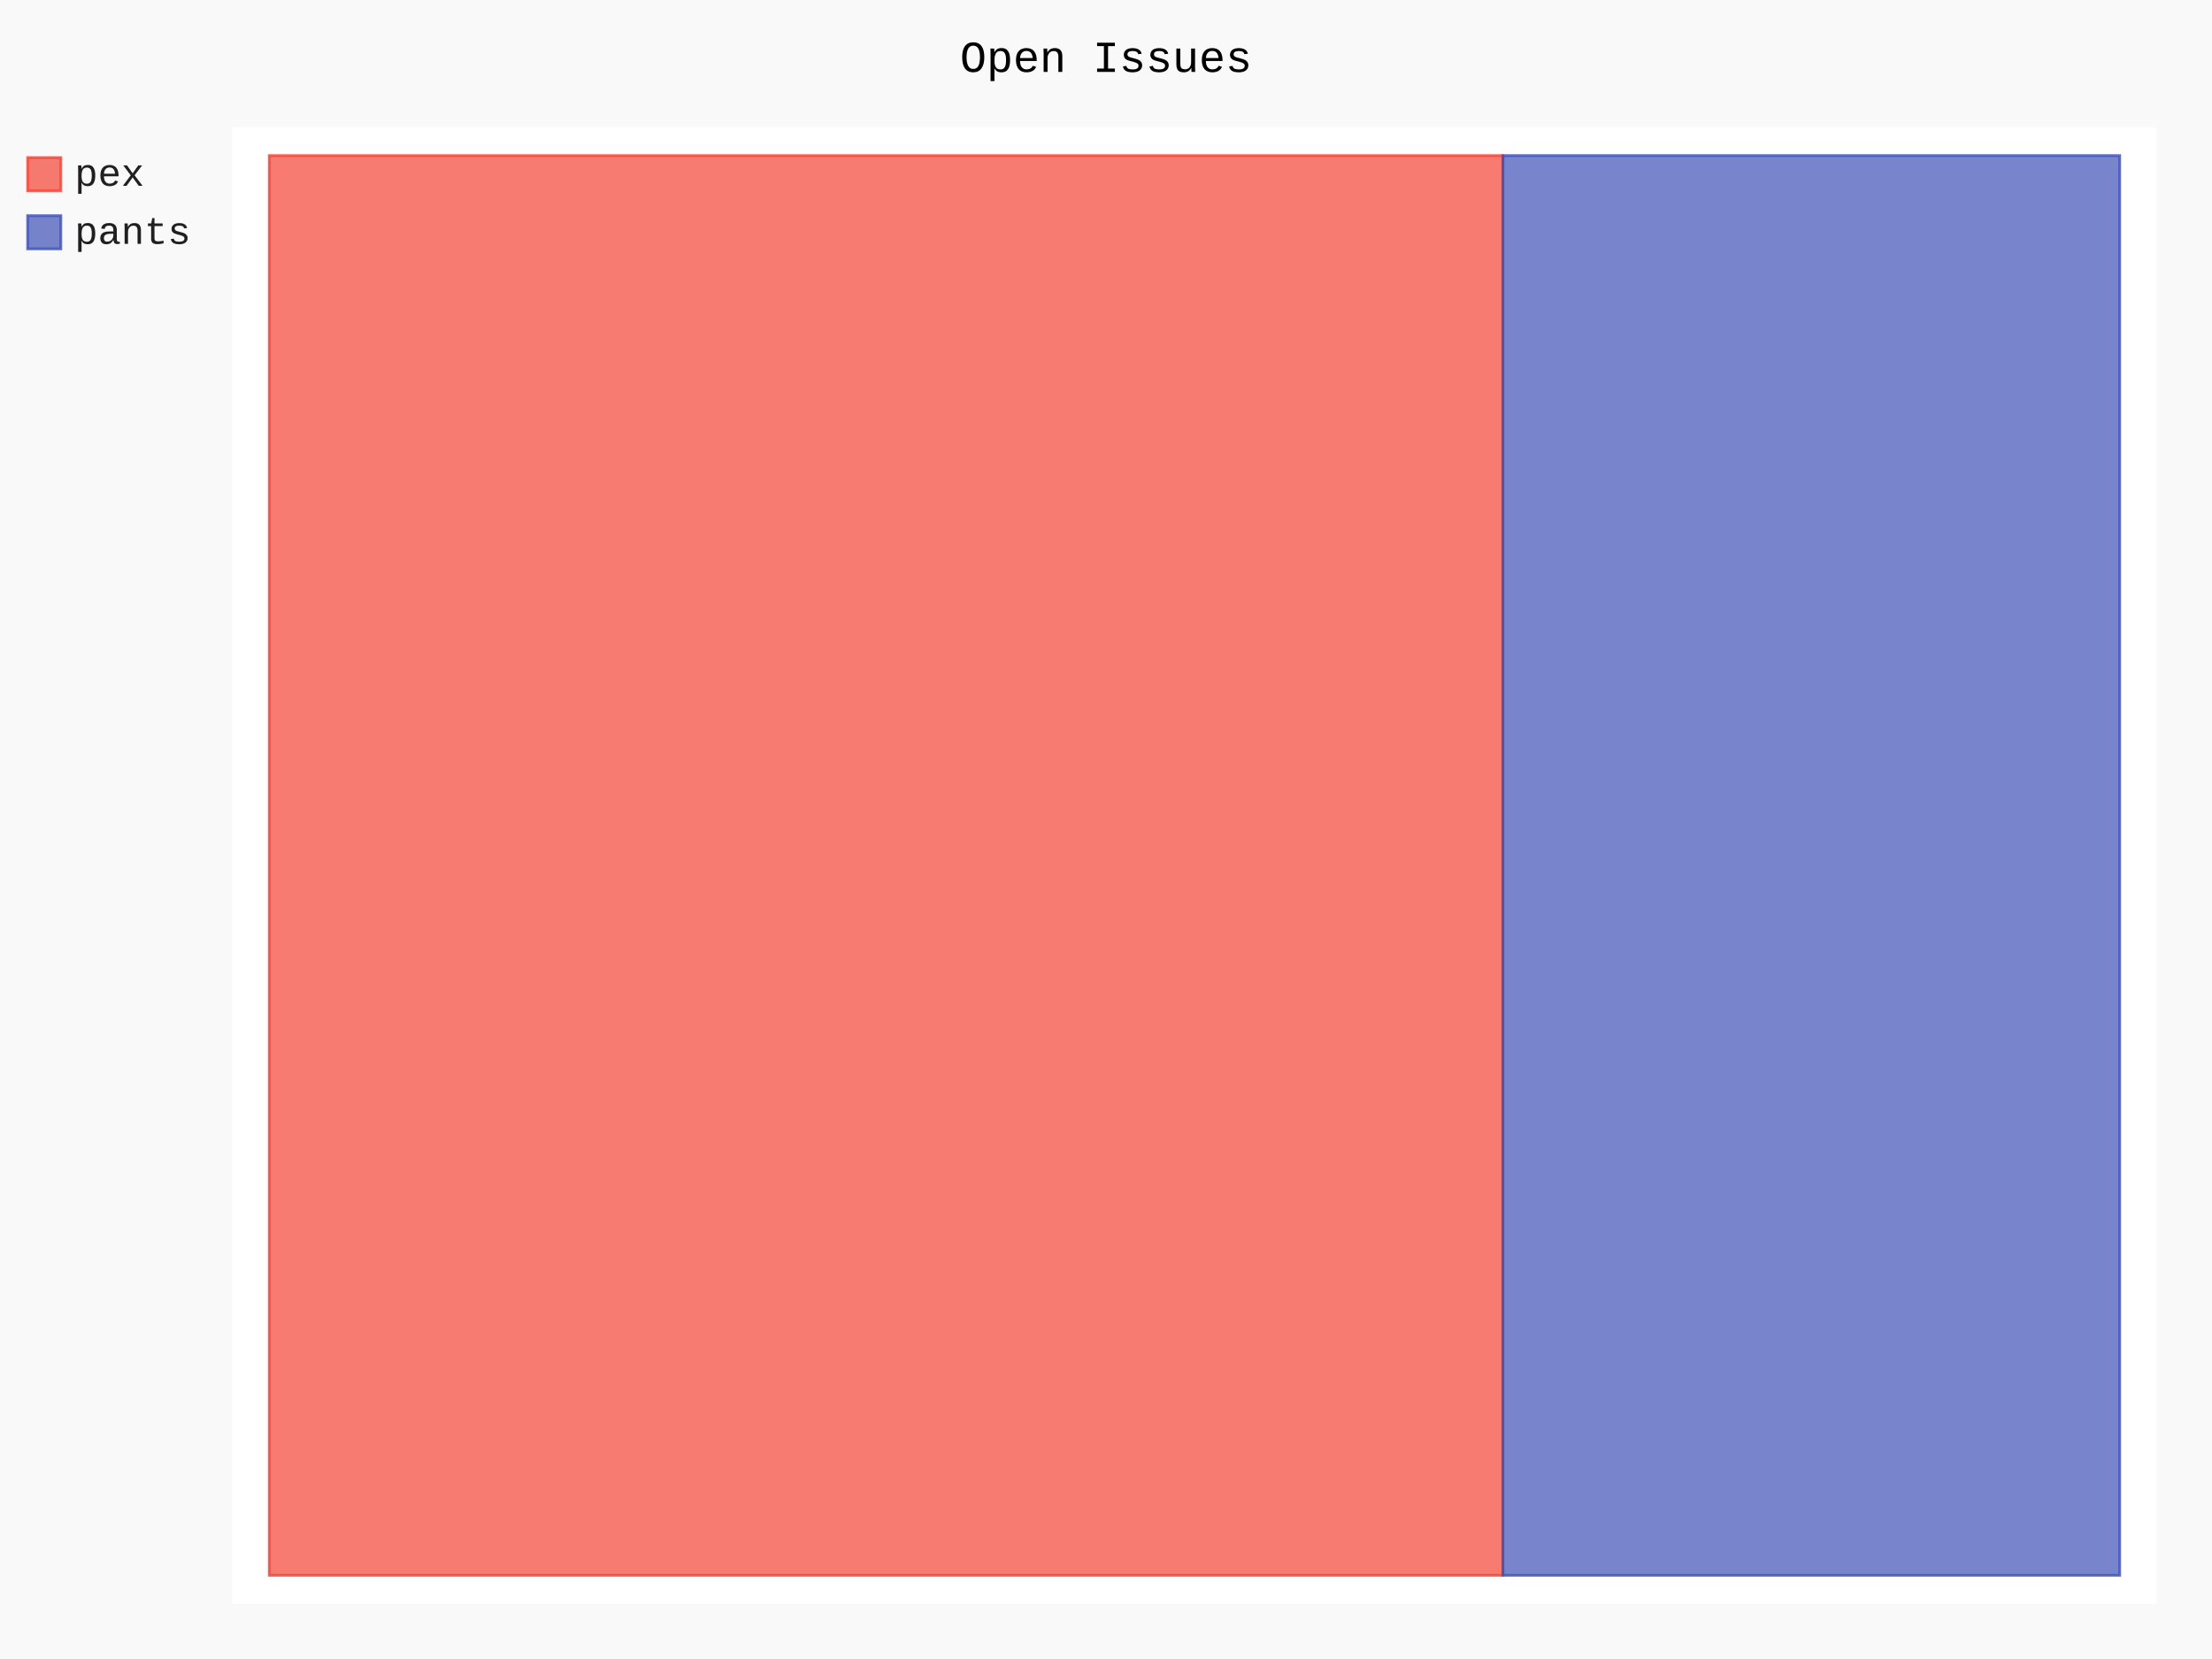
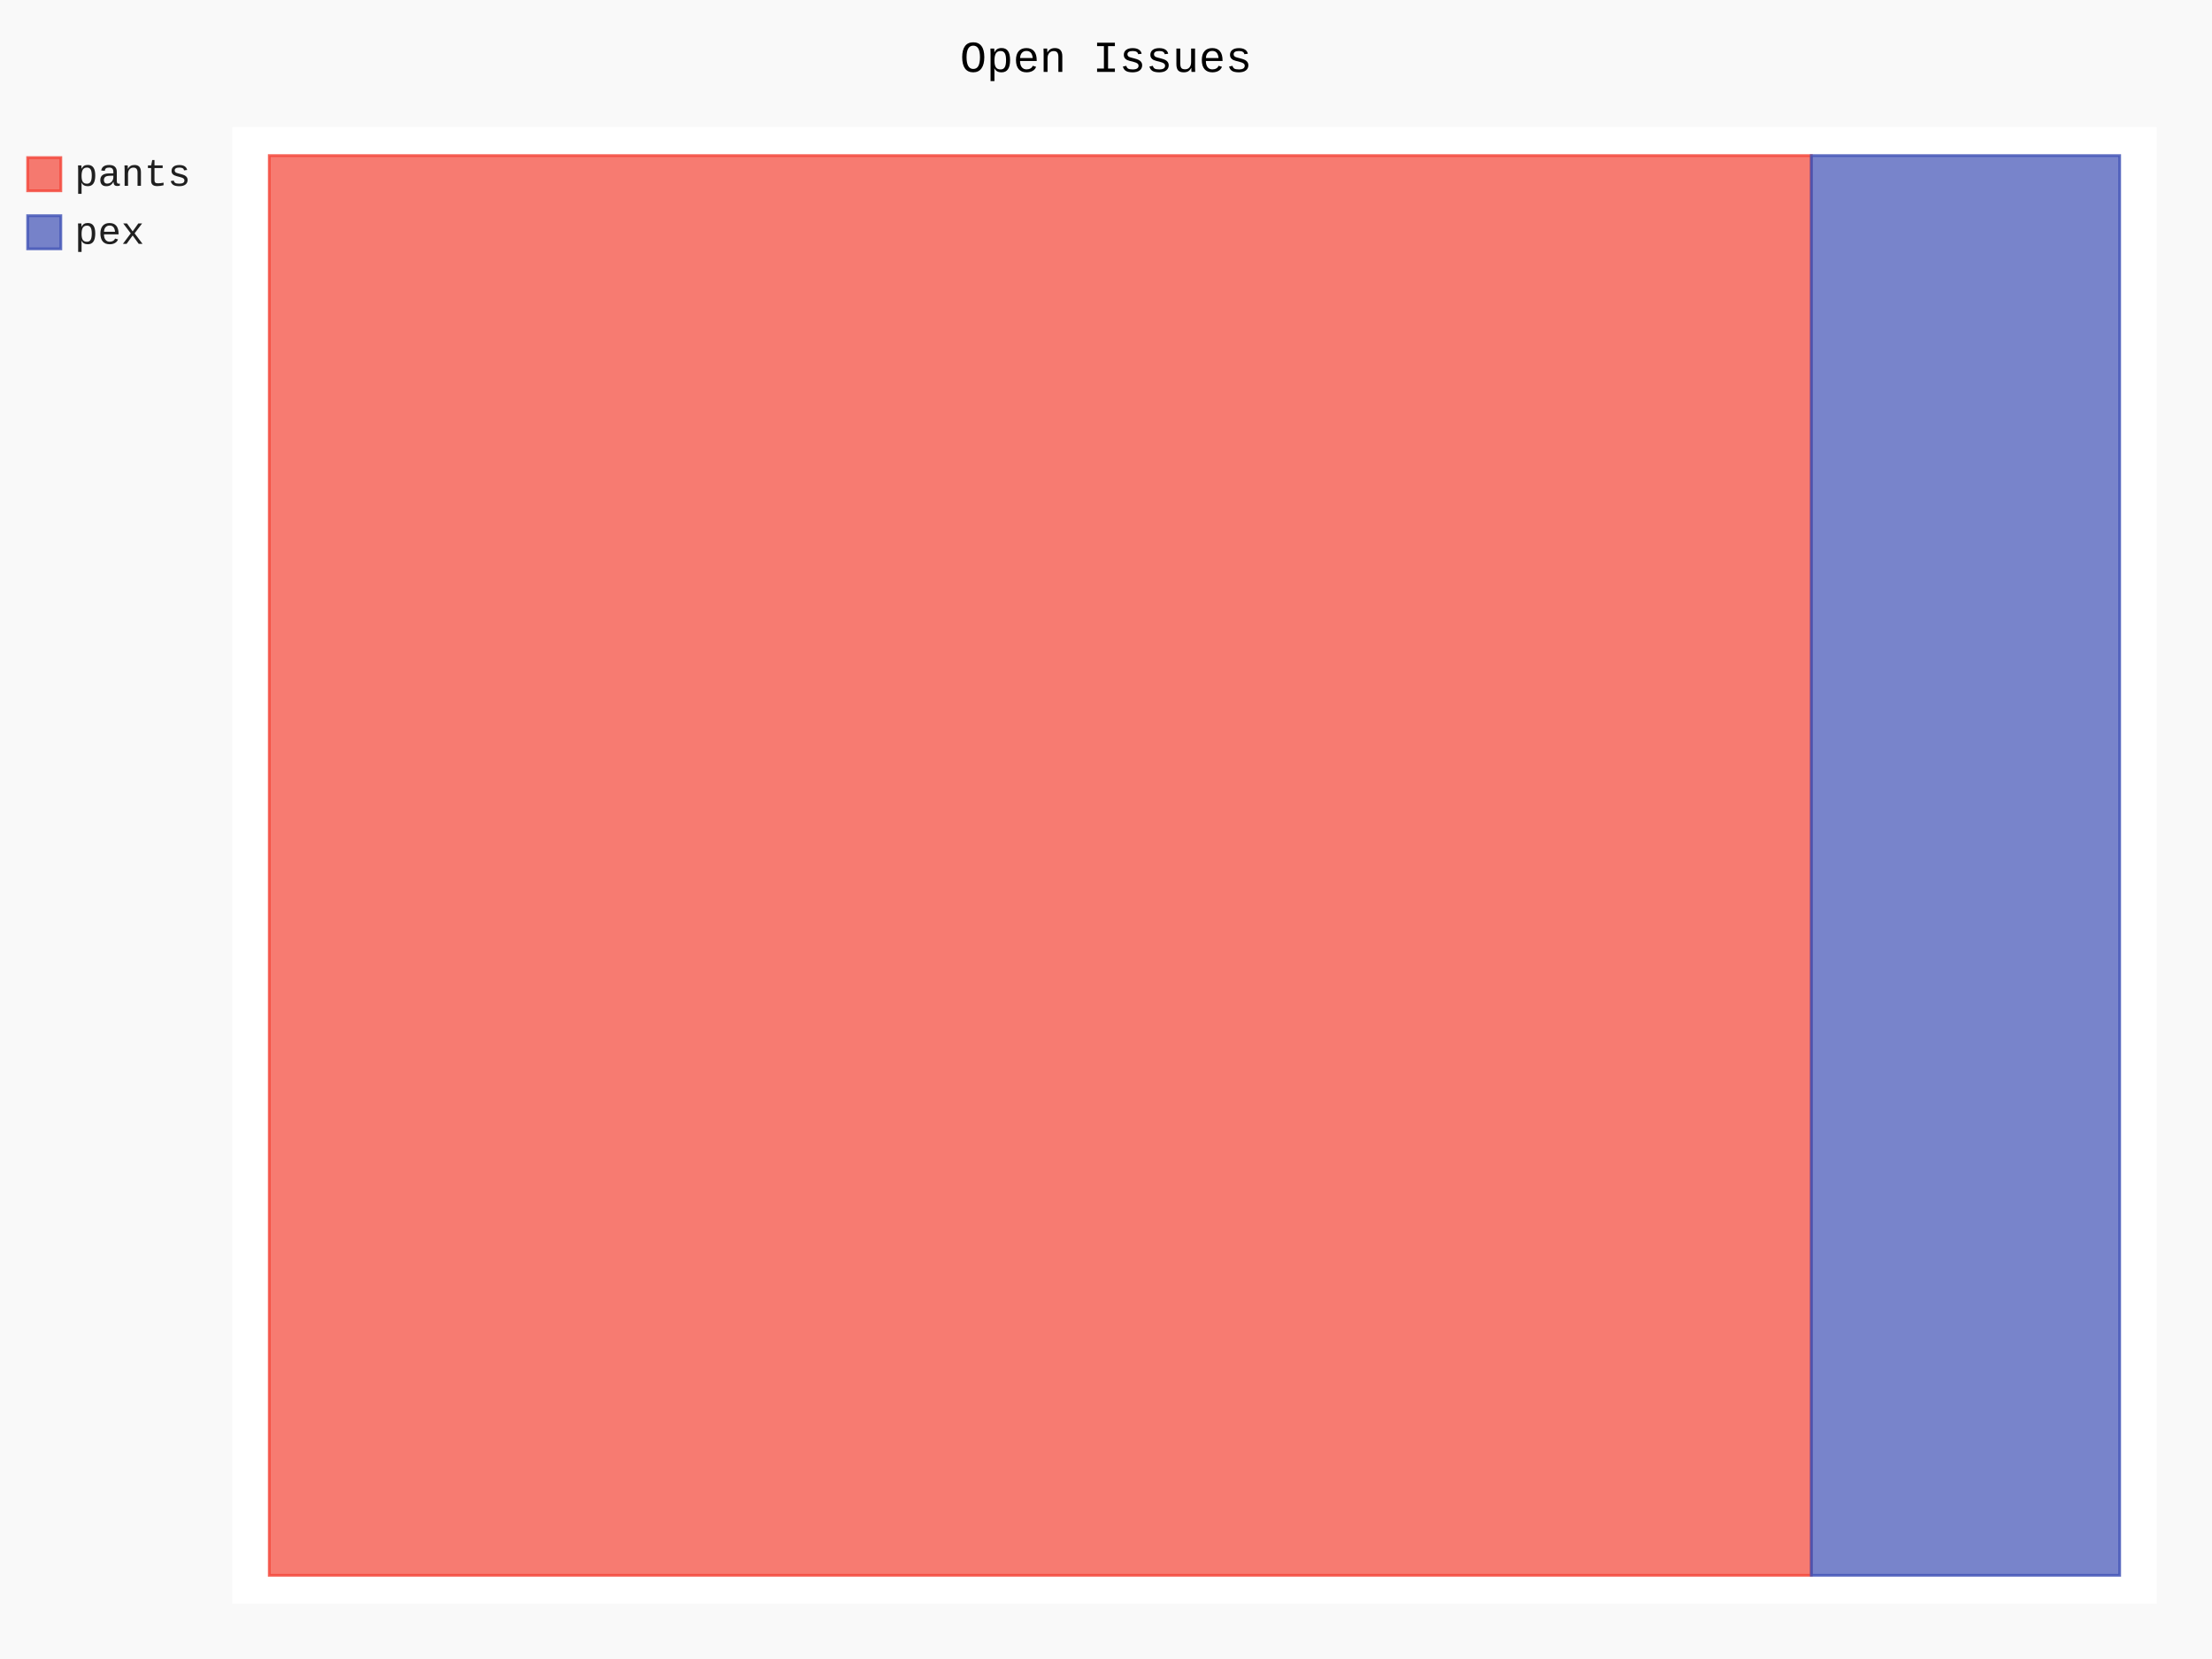
- <svg xmlns="http://www.w3.org/2000/svg" class="pygal-chart" id="chart-2e3a687e-dd41-4295-8095-9374603c1b6c" viewBox="0 0 800 600">
+ <svg xmlns="http://www.w3.org/2000/svg" class="pygal-chart" id="chart-b83abbdd-8b51-49a4-82d8-1bf5438822c1" viewBox="0 0 800 600">
  <defs>
-     <style type="text/css">#chart-2e3a687e-dd41-4295-8095-9374603c1b6c{-webkit-user-select:none;-webkit-font-smoothing:antialiased;font-family:Consolas,"Liberation Mono",Menlo,Courier,monospace}#chart-2e3a687e-dd41-4295-8095-9374603c1b6c .title{font-family:Consolas,"Liberation Mono",Menlo,Courier,monospace;font-size:16px}#chart-2e3a687e-dd41-4295-8095-9374603c1b6c .legends .legend text{font-family:Consolas,"Liberation Mono",Menlo,Courier,monospace;font-size:14px}#chart-2e3a687e-dd41-4295-8095-9374603c1b6c .axis text{font-family:Consolas,"Liberation Mono",Menlo,Courier,monospace;font-size:10px}#chart-2e3a687e-dd41-4295-8095-9374603c1b6c .axis text.major{font-family:Consolas,"Liberation Mono",Menlo,Courier,monospace;font-size:10px}#chart-2e3a687e-dd41-4295-8095-9374603c1b6c .text-overlay text.value{font-family:Consolas,"Liberation Mono",Menlo,Courier,monospace;font-size:16px}#chart-2e3a687e-dd41-4295-8095-9374603c1b6c .text-overlay text.label{font-family:Consolas,"Liberation Mono",Menlo,Courier,monospace;font-size:10px}#chart-2e3a687e-dd41-4295-8095-9374603c1b6c .tooltip{font-family:Consolas,"Liberation Mono",Menlo,Courier,monospace;font-size:14px}#chart-2e3a687e-dd41-4295-8095-9374603c1b6c text.no_data{font-family:Consolas,"Liberation Mono",Menlo,Courier,monospace;font-size:64px}
- #chart-2e3a687e-dd41-4295-8095-9374603c1b6c{background-color:rgba(249,249,249,1)}#chart-2e3a687e-dd41-4295-8095-9374603c1b6c path,#chart-2e3a687e-dd41-4295-8095-9374603c1b6c line,#chart-2e3a687e-dd41-4295-8095-9374603c1b6c rect,#chart-2e3a687e-dd41-4295-8095-9374603c1b6c circle{-webkit-transition:150ms;-moz-transition:150ms;transition:150ms}#chart-2e3a687e-dd41-4295-8095-9374603c1b6c .graph &gt; .background{fill:rgba(249,249,249,1)}#chart-2e3a687e-dd41-4295-8095-9374603c1b6c .plot &gt; .background{fill:rgba(255,255,255,1)}#chart-2e3a687e-dd41-4295-8095-9374603c1b6c .graph{fill:rgba(0,0,0,.87)}#chart-2e3a687e-dd41-4295-8095-9374603c1b6c text.no_data{fill:rgba(0,0,0,1)}#chart-2e3a687e-dd41-4295-8095-9374603c1b6c .title{fill:rgba(0,0,0,1)}#chart-2e3a687e-dd41-4295-8095-9374603c1b6c .legends .legend text{fill:rgba(0,0,0,.87)}#chart-2e3a687e-dd41-4295-8095-9374603c1b6c .legends .legend:hover text{fill:rgba(0,0,0,1)}#chart-2e3a687e-dd41-4295-8095-9374603c1b6c .axis .line{stroke:rgba(0,0,0,1)}#chart-2e3a687e-dd41-4295-8095-9374603c1b6c .axis .guide.line{stroke:rgba(0,0,0,.54)}#chart-2e3a687e-dd41-4295-8095-9374603c1b6c .axis .major.line{stroke:rgba(0,0,0,.87)}#chart-2e3a687e-dd41-4295-8095-9374603c1b6c .axis text.major{fill:rgba(0,0,0,1)}#chart-2e3a687e-dd41-4295-8095-9374603c1b6c .axis.y .guides:hover .guide.line,#chart-2e3a687e-dd41-4295-8095-9374603c1b6c .line-graph .axis.x .guides:hover .guide.line,#chart-2e3a687e-dd41-4295-8095-9374603c1b6c .stackedline-graph .axis.x .guides:hover .guide.line,#chart-2e3a687e-dd41-4295-8095-9374603c1b6c .xy-graph .axis.x .guides:hover .guide.line{stroke:rgba(0,0,0,1)}#chart-2e3a687e-dd41-4295-8095-9374603c1b6c .axis .guides:hover text{fill:rgba(0,0,0,1)}#chart-2e3a687e-dd41-4295-8095-9374603c1b6c .reactive{fill-opacity:.7;stroke-opacity:.8}#chart-2e3a687e-dd41-4295-8095-9374603c1b6c .ci{stroke:rgba(0,0,0,.87)}#chart-2e3a687e-dd41-4295-8095-9374603c1b6c .reactive.active,#chart-2e3a687e-dd41-4295-8095-9374603c1b6c .active .reactive{fill-opacity:.8;stroke-opacity:.9;stroke-width:4}#chart-2e3a687e-dd41-4295-8095-9374603c1b6c .ci .reactive.active{stroke-width:1.5}#chart-2e3a687e-dd41-4295-8095-9374603c1b6c .series text{fill:rgba(0,0,0,1)}#chart-2e3a687e-dd41-4295-8095-9374603c1b6c .tooltip rect{fill:rgba(255,255,255,1);stroke:rgba(0,0,0,1);-webkit-transition:opacity 150ms;-moz-transition:opacity 150ms;transition:opacity 150ms}#chart-2e3a687e-dd41-4295-8095-9374603c1b6c .tooltip .label{fill:rgba(0,0,0,.87)}#chart-2e3a687e-dd41-4295-8095-9374603c1b6c .tooltip .label{fill:rgba(0,0,0,.87)}#chart-2e3a687e-dd41-4295-8095-9374603c1b6c .tooltip .legend{font-size:.8em;fill:rgba(0,0,0,.54)}#chart-2e3a687e-dd41-4295-8095-9374603c1b6c .tooltip .x_label{font-size:.6em;fill:rgba(0,0,0,1)}#chart-2e3a687e-dd41-4295-8095-9374603c1b6c .tooltip .xlink{font-size:.5em;text-decoration:underline}#chart-2e3a687e-dd41-4295-8095-9374603c1b6c .tooltip .value{font-size:1.5em}#chart-2e3a687e-dd41-4295-8095-9374603c1b6c .bound{font-size:.5em}#chart-2e3a687e-dd41-4295-8095-9374603c1b6c .max-value{font-size:.75em;fill:rgba(0,0,0,.54)}#chart-2e3a687e-dd41-4295-8095-9374603c1b6c .map-element{fill:rgba(255,255,255,1);stroke:rgba(0,0,0,.54) !important}#chart-2e3a687e-dd41-4295-8095-9374603c1b6c .map-element .reactive{fill-opacity:inherit;stroke-opacity:inherit}#chart-2e3a687e-dd41-4295-8095-9374603c1b6c .color-0,#chart-2e3a687e-dd41-4295-8095-9374603c1b6c .color-0 a:visited{stroke:#F44336;fill:#F44336}#chart-2e3a687e-dd41-4295-8095-9374603c1b6c .color-1,#chart-2e3a687e-dd41-4295-8095-9374603c1b6c .color-1 a:visited{stroke:#3F51B5;fill:#3F51B5}#chart-2e3a687e-dd41-4295-8095-9374603c1b6c .text-overlay .color-0 text{fill:black}#chart-2e3a687e-dd41-4295-8095-9374603c1b6c .text-overlay .color-1 text{fill:black}
- #chart-2e3a687e-dd41-4295-8095-9374603c1b6c text.no_data{text-anchor:middle}#chart-2e3a687e-dd41-4295-8095-9374603c1b6c .guide.line{fill:none}#chart-2e3a687e-dd41-4295-8095-9374603c1b6c .centered{text-anchor:middle}#chart-2e3a687e-dd41-4295-8095-9374603c1b6c .title{text-anchor:middle}#chart-2e3a687e-dd41-4295-8095-9374603c1b6c .legends .legend text{fill-opacity:1}#chart-2e3a687e-dd41-4295-8095-9374603c1b6c .axis.x text{text-anchor:middle}#chart-2e3a687e-dd41-4295-8095-9374603c1b6c .axis.x:not(.web) text[transform]{text-anchor:start}#chart-2e3a687e-dd41-4295-8095-9374603c1b6c .axis.x:not(.web) text[transform].backwards{text-anchor:end}#chart-2e3a687e-dd41-4295-8095-9374603c1b6c .axis.y text{text-anchor:end}#chart-2e3a687e-dd41-4295-8095-9374603c1b6c .axis.y text[transform].backwards{text-anchor:start}#chart-2e3a687e-dd41-4295-8095-9374603c1b6c .axis.y2 text{text-anchor:start}#chart-2e3a687e-dd41-4295-8095-9374603c1b6c .axis.y2 text[transform].backwards{text-anchor:end}#chart-2e3a687e-dd41-4295-8095-9374603c1b6c .axis .guide.line{stroke-dasharray:4,4}#chart-2e3a687e-dd41-4295-8095-9374603c1b6c .axis .major.guide.line{stroke-dasharray:6,6}#chart-2e3a687e-dd41-4295-8095-9374603c1b6c .horizontal .axis.y .guide.line,#chart-2e3a687e-dd41-4295-8095-9374603c1b6c .horizontal .axis.y2 .guide.line,#chart-2e3a687e-dd41-4295-8095-9374603c1b6c .vertical .axis.x .guide.line{opacity:0}#chart-2e3a687e-dd41-4295-8095-9374603c1b6c .horizontal .axis.always_show .guide.line,#chart-2e3a687e-dd41-4295-8095-9374603c1b6c .vertical .axis.always_show .guide.line{opacity:1 !important}#chart-2e3a687e-dd41-4295-8095-9374603c1b6c .axis.y .guides:hover .guide.line,#chart-2e3a687e-dd41-4295-8095-9374603c1b6c .axis.y2 .guides:hover .guide.line,#chart-2e3a687e-dd41-4295-8095-9374603c1b6c .axis.x .guides:hover .guide.line{opacity:1}#chart-2e3a687e-dd41-4295-8095-9374603c1b6c .axis .guides:hover text{opacity:1}#chart-2e3a687e-dd41-4295-8095-9374603c1b6c .nofill{fill:none}#chart-2e3a687e-dd41-4295-8095-9374603c1b6c .subtle-fill{fill-opacity:.2}#chart-2e3a687e-dd41-4295-8095-9374603c1b6c .dot{stroke-width:1px;fill-opacity:1}#chart-2e3a687e-dd41-4295-8095-9374603c1b6c .dot.active{stroke-width:5px}#chart-2e3a687e-dd41-4295-8095-9374603c1b6c .dot.negative{fill:transparent}#chart-2e3a687e-dd41-4295-8095-9374603c1b6c text,#chart-2e3a687e-dd41-4295-8095-9374603c1b6c tspan{stroke:none !important}#chart-2e3a687e-dd41-4295-8095-9374603c1b6c .series text.active{opacity:1}#chart-2e3a687e-dd41-4295-8095-9374603c1b6c .tooltip rect{fill-opacity:.95;stroke-width:.5}#chart-2e3a687e-dd41-4295-8095-9374603c1b6c .tooltip text{fill-opacity:1}#chart-2e3a687e-dd41-4295-8095-9374603c1b6c .showable{visibility:hidden}#chart-2e3a687e-dd41-4295-8095-9374603c1b6c .showable.shown{visibility:visible}#chart-2e3a687e-dd41-4295-8095-9374603c1b6c .gauge-background{fill:rgba(229,229,229,1);stroke:none}#chart-2e3a687e-dd41-4295-8095-9374603c1b6c .bg-lines{stroke:rgba(249,249,249,1);stroke-width:2px}</style>
+     <style type="text/css">#chart-b83abbdd-8b51-49a4-82d8-1bf5438822c1{-webkit-user-select:none;-webkit-font-smoothing:antialiased;font-family:Consolas,"Liberation Mono",Menlo,Courier,monospace}#chart-b83abbdd-8b51-49a4-82d8-1bf5438822c1 .title{font-family:Consolas,"Liberation Mono",Menlo,Courier,monospace;font-size:16px}#chart-b83abbdd-8b51-49a4-82d8-1bf5438822c1 .legends .legend text{font-family:Consolas,"Liberation Mono",Menlo,Courier,monospace;font-size:14px}#chart-b83abbdd-8b51-49a4-82d8-1bf5438822c1 .axis text{font-family:Consolas,"Liberation Mono",Menlo,Courier,monospace;font-size:10px}#chart-b83abbdd-8b51-49a4-82d8-1bf5438822c1 .axis text.major{font-family:Consolas,"Liberation Mono",Menlo,Courier,monospace;font-size:10px}#chart-b83abbdd-8b51-49a4-82d8-1bf5438822c1 .text-overlay text.value{font-family:Consolas,"Liberation Mono",Menlo,Courier,monospace;font-size:16px}#chart-b83abbdd-8b51-49a4-82d8-1bf5438822c1 .text-overlay text.label{font-family:Consolas,"Liberation Mono",Menlo,Courier,monospace;font-size:10px}#chart-b83abbdd-8b51-49a4-82d8-1bf5438822c1 .tooltip{font-family:Consolas,"Liberation Mono",Menlo,Courier,monospace;font-size:14px}#chart-b83abbdd-8b51-49a4-82d8-1bf5438822c1 text.no_data{font-family:Consolas,"Liberation Mono",Menlo,Courier,monospace;font-size:64px}
+ #chart-b83abbdd-8b51-49a4-82d8-1bf5438822c1{background-color:rgba(249,249,249,1)}#chart-b83abbdd-8b51-49a4-82d8-1bf5438822c1 path,#chart-b83abbdd-8b51-49a4-82d8-1bf5438822c1 line,#chart-b83abbdd-8b51-49a4-82d8-1bf5438822c1 rect,#chart-b83abbdd-8b51-49a4-82d8-1bf5438822c1 circle{-webkit-transition:150ms;-moz-transition:150ms;transition:150ms}#chart-b83abbdd-8b51-49a4-82d8-1bf5438822c1 .graph &gt; .background{fill:rgba(249,249,249,1)}#chart-b83abbdd-8b51-49a4-82d8-1bf5438822c1 .plot &gt; .background{fill:rgba(255,255,255,1)}#chart-b83abbdd-8b51-49a4-82d8-1bf5438822c1 .graph{fill:rgba(0,0,0,.87)}#chart-b83abbdd-8b51-49a4-82d8-1bf5438822c1 text.no_data{fill:rgba(0,0,0,1)}#chart-b83abbdd-8b51-49a4-82d8-1bf5438822c1 .title{fill:rgba(0,0,0,1)}#chart-b83abbdd-8b51-49a4-82d8-1bf5438822c1 .legends .legend text{fill:rgba(0,0,0,.87)}#chart-b83abbdd-8b51-49a4-82d8-1bf5438822c1 .legends .legend:hover text{fill:rgba(0,0,0,1)}#chart-b83abbdd-8b51-49a4-82d8-1bf5438822c1 .axis .line{stroke:rgba(0,0,0,1)}#chart-b83abbdd-8b51-49a4-82d8-1bf5438822c1 .axis .guide.line{stroke:rgba(0,0,0,.54)}#chart-b83abbdd-8b51-49a4-82d8-1bf5438822c1 .axis .major.line{stroke:rgba(0,0,0,.87)}#chart-b83abbdd-8b51-49a4-82d8-1bf5438822c1 .axis text.major{fill:rgba(0,0,0,1)}#chart-b83abbdd-8b51-49a4-82d8-1bf5438822c1 .axis.y .guides:hover .guide.line,#chart-b83abbdd-8b51-49a4-82d8-1bf5438822c1 .line-graph .axis.x .guides:hover .guide.line,#chart-b83abbdd-8b51-49a4-82d8-1bf5438822c1 .stackedline-graph .axis.x .guides:hover .guide.line,#chart-b83abbdd-8b51-49a4-82d8-1bf5438822c1 .xy-graph .axis.x .guides:hover .guide.line{stroke:rgba(0,0,0,1)}#chart-b83abbdd-8b51-49a4-82d8-1bf5438822c1 .axis .guides:hover text{fill:rgba(0,0,0,1)}#chart-b83abbdd-8b51-49a4-82d8-1bf5438822c1 .reactive{fill-opacity:.7;stroke-opacity:.8}#chart-b83abbdd-8b51-49a4-82d8-1bf5438822c1 .ci{stroke:rgba(0,0,0,.87)}#chart-b83abbdd-8b51-49a4-82d8-1bf5438822c1 .reactive.active,#chart-b83abbdd-8b51-49a4-82d8-1bf5438822c1 .active .reactive{fill-opacity:.8;stroke-opacity:.9;stroke-width:4}#chart-b83abbdd-8b51-49a4-82d8-1bf5438822c1 .ci .reactive.active{stroke-width:1.5}#chart-b83abbdd-8b51-49a4-82d8-1bf5438822c1 .series text{fill:rgba(0,0,0,1)}#chart-b83abbdd-8b51-49a4-82d8-1bf5438822c1 .tooltip rect{fill:rgba(255,255,255,1);stroke:rgba(0,0,0,1);-webkit-transition:opacity 150ms;-moz-transition:opacity 150ms;transition:opacity 150ms}#chart-b83abbdd-8b51-49a4-82d8-1bf5438822c1 .tooltip .label{fill:rgba(0,0,0,.87)}#chart-b83abbdd-8b51-49a4-82d8-1bf5438822c1 .tooltip .label{fill:rgba(0,0,0,.87)}#chart-b83abbdd-8b51-49a4-82d8-1bf5438822c1 .tooltip .legend{font-size:.8em;fill:rgba(0,0,0,.54)}#chart-b83abbdd-8b51-49a4-82d8-1bf5438822c1 .tooltip .x_label{font-size:.6em;fill:rgba(0,0,0,1)}#chart-b83abbdd-8b51-49a4-82d8-1bf5438822c1 .tooltip .xlink{font-size:.5em;text-decoration:underline}#chart-b83abbdd-8b51-49a4-82d8-1bf5438822c1 .tooltip .value{font-size:1.5em}#chart-b83abbdd-8b51-49a4-82d8-1bf5438822c1 .bound{font-size:.5em}#chart-b83abbdd-8b51-49a4-82d8-1bf5438822c1 .max-value{font-size:.75em;fill:rgba(0,0,0,.54)}#chart-b83abbdd-8b51-49a4-82d8-1bf5438822c1 .map-element{fill:rgba(255,255,255,1);stroke:rgba(0,0,0,.54) !important}#chart-b83abbdd-8b51-49a4-82d8-1bf5438822c1 .map-element .reactive{fill-opacity:inherit;stroke-opacity:inherit}#chart-b83abbdd-8b51-49a4-82d8-1bf5438822c1 .color-0,#chart-b83abbdd-8b51-49a4-82d8-1bf5438822c1 .color-0 a:visited{stroke:#F44336;fill:#F44336}#chart-b83abbdd-8b51-49a4-82d8-1bf5438822c1 .color-1,#chart-b83abbdd-8b51-49a4-82d8-1bf5438822c1 .color-1 a:visited{stroke:#3F51B5;fill:#3F51B5}#chart-b83abbdd-8b51-49a4-82d8-1bf5438822c1 .text-overlay .color-0 text{fill:black}#chart-b83abbdd-8b51-49a4-82d8-1bf5438822c1 .text-overlay .color-1 text{fill:black}
+ #chart-b83abbdd-8b51-49a4-82d8-1bf5438822c1 text.no_data{text-anchor:middle}#chart-b83abbdd-8b51-49a4-82d8-1bf5438822c1 .guide.line{fill:none}#chart-b83abbdd-8b51-49a4-82d8-1bf5438822c1 .centered{text-anchor:middle}#chart-b83abbdd-8b51-49a4-82d8-1bf5438822c1 .title{text-anchor:middle}#chart-b83abbdd-8b51-49a4-82d8-1bf5438822c1 .legends .legend text{fill-opacity:1}#chart-b83abbdd-8b51-49a4-82d8-1bf5438822c1 .axis.x text{text-anchor:middle}#chart-b83abbdd-8b51-49a4-82d8-1bf5438822c1 .axis.x:not(.web) text[transform]{text-anchor:start}#chart-b83abbdd-8b51-49a4-82d8-1bf5438822c1 .axis.x:not(.web) text[transform].backwards{text-anchor:end}#chart-b83abbdd-8b51-49a4-82d8-1bf5438822c1 .axis.y text{text-anchor:end}#chart-b83abbdd-8b51-49a4-82d8-1bf5438822c1 .axis.y text[transform].backwards{text-anchor:start}#chart-b83abbdd-8b51-49a4-82d8-1bf5438822c1 .axis.y2 text{text-anchor:start}#chart-b83abbdd-8b51-49a4-82d8-1bf5438822c1 .axis.y2 text[transform].backwards{text-anchor:end}#chart-b83abbdd-8b51-49a4-82d8-1bf5438822c1 .axis .guide.line{stroke-dasharray:4,4}#chart-b83abbdd-8b51-49a4-82d8-1bf5438822c1 .axis .major.guide.line{stroke-dasharray:6,6}#chart-b83abbdd-8b51-49a4-82d8-1bf5438822c1 .horizontal .axis.y .guide.line,#chart-b83abbdd-8b51-49a4-82d8-1bf5438822c1 .horizontal .axis.y2 .guide.line,#chart-b83abbdd-8b51-49a4-82d8-1bf5438822c1 .vertical .axis.x .guide.line{opacity:0}#chart-b83abbdd-8b51-49a4-82d8-1bf5438822c1 .horizontal .axis.always_show .guide.line,#chart-b83abbdd-8b51-49a4-82d8-1bf5438822c1 .vertical .axis.always_show .guide.line{opacity:1 !important}#chart-b83abbdd-8b51-49a4-82d8-1bf5438822c1 .axis.y .guides:hover .guide.line,#chart-b83abbdd-8b51-49a4-82d8-1bf5438822c1 .axis.y2 .guides:hover .guide.line,#chart-b83abbdd-8b51-49a4-82d8-1bf5438822c1 .axis.x .guides:hover .guide.line{opacity:1}#chart-b83abbdd-8b51-49a4-82d8-1bf5438822c1 .axis .guides:hover text{opacity:1}#chart-b83abbdd-8b51-49a4-82d8-1bf5438822c1 .nofill{fill:none}#chart-b83abbdd-8b51-49a4-82d8-1bf5438822c1 .subtle-fill{fill-opacity:.2}#chart-b83abbdd-8b51-49a4-82d8-1bf5438822c1 .dot{stroke-width:1px;fill-opacity:1}#chart-b83abbdd-8b51-49a4-82d8-1bf5438822c1 .dot.active{stroke-width:5px}#chart-b83abbdd-8b51-49a4-82d8-1bf5438822c1 .dot.negative{fill:transparent}#chart-b83abbdd-8b51-49a4-82d8-1bf5438822c1 text,#chart-b83abbdd-8b51-49a4-82d8-1bf5438822c1 tspan{stroke:none !important}#chart-b83abbdd-8b51-49a4-82d8-1bf5438822c1 .series text.active{opacity:1}#chart-b83abbdd-8b51-49a4-82d8-1bf5438822c1 .tooltip rect{fill-opacity:.95;stroke-width:.5}#chart-b83abbdd-8b51-49a4-82d8-1bf5438822c1 .tooltip text{fill-opacity:1}#chart-b83abbdd-8b51-49a4-82d8-1bf5438822c1 .showable{visibility:hidden}#chart-b83abbdd-8b51-49a4-82d8-1bf5438822c1 .showable.shown{visibility:visible}#chart-b83abbdd-8b51-49a4-82d8-1bf5438822c1 .gauge-background{fill:rgba(229,229,229,1);stroke:none}#chart-b83abbdd-8b51-49a4-82d8-1bf5438822c1 .bg-lines{stroke:rgba(249,249,249,1);stroke-width:2px}</style>
  </defs>
  <g class="graph treemap-graph vertical">
    <rect class="background" height="600" width="800" x="0" y="0" />
    <g class="plot" transform="translate(84, 46)">
      <rect class="background" height="534" width="696.0" x="0" y="0" />
      <g class="series serie-0 color-0">
        <g class="rects">
          <g class="rect">
-             <rect class="rect reactive tooltip-trigger" height="513.462" width="446.154" x="13.385" y="10.269" />
+             <rect class="rect reactive tooltip-trigger" height="513.462" width="557.692" x="13.385" y="10.269" />
          </g>
        </g>
      </g>
      <g class="series serie-1 color-1">
        <g class="rects">
          <g class="rect">
-             <rect class="rect reactive tooltip-trigger" height="513.462" width="223.077" x="459.538" y="10.269" />
+             <rect class="rect reactive tooltip-trigger" height="513.462" width="111.538" x="571.077" y="10.269" />
          </g>
        </g>
      </g>
    </g>
    <g class="titles">
      <text class="title plot_title" x="400.0" y="26">Open Issues</text>
    </g>
    <g class="plot overlay" transform="translate(84, 46)">
      <g class="series serie-0 color-0" />
      <g class="series serie-1 color-1" />
    </g>
    <g class="plot text-overlay" transform="translate(84, 46)">
      <g class="series serie-0 color-0" />
      <g class="series serie-1 color-1" />
    </g>
    <g class="plot tooltip-overlay" transform="translate(84, 46)">
      <g class="tooltip" style="opacity: 0" transform="translate(0 0)">
        <rect class="tooltip-box" height="0" rx="0" ry="0" width="0" />
        <g class="text" />
      </g>
    </g>
    <g class="legends" transform="translate(10, 56)">
      <g class="legend reactive activate-serie" id="activate-serie-0">
        <rect class="color-0 reactive" height="12" width="12" x="0.0" y="1.0" />
-         <text x="17.0" y="11.2">pex</text>
+         <text x="17.0" y="11.2">pants</text>
      </g>
      <g class="legend reactive activate-serie" id="activate-serie-1">
        <rect class="color-1 reactive" height="12" width="12" x="0.0" y="22.0" />
-         <text x="17.0" y="32.2">pants</text>
+         <text x="17.0" y="32.2">pex</text>
      </g>
    </g>
    <g class="legends" transform="translate(790, 56)" />
  </g>
</svg>
